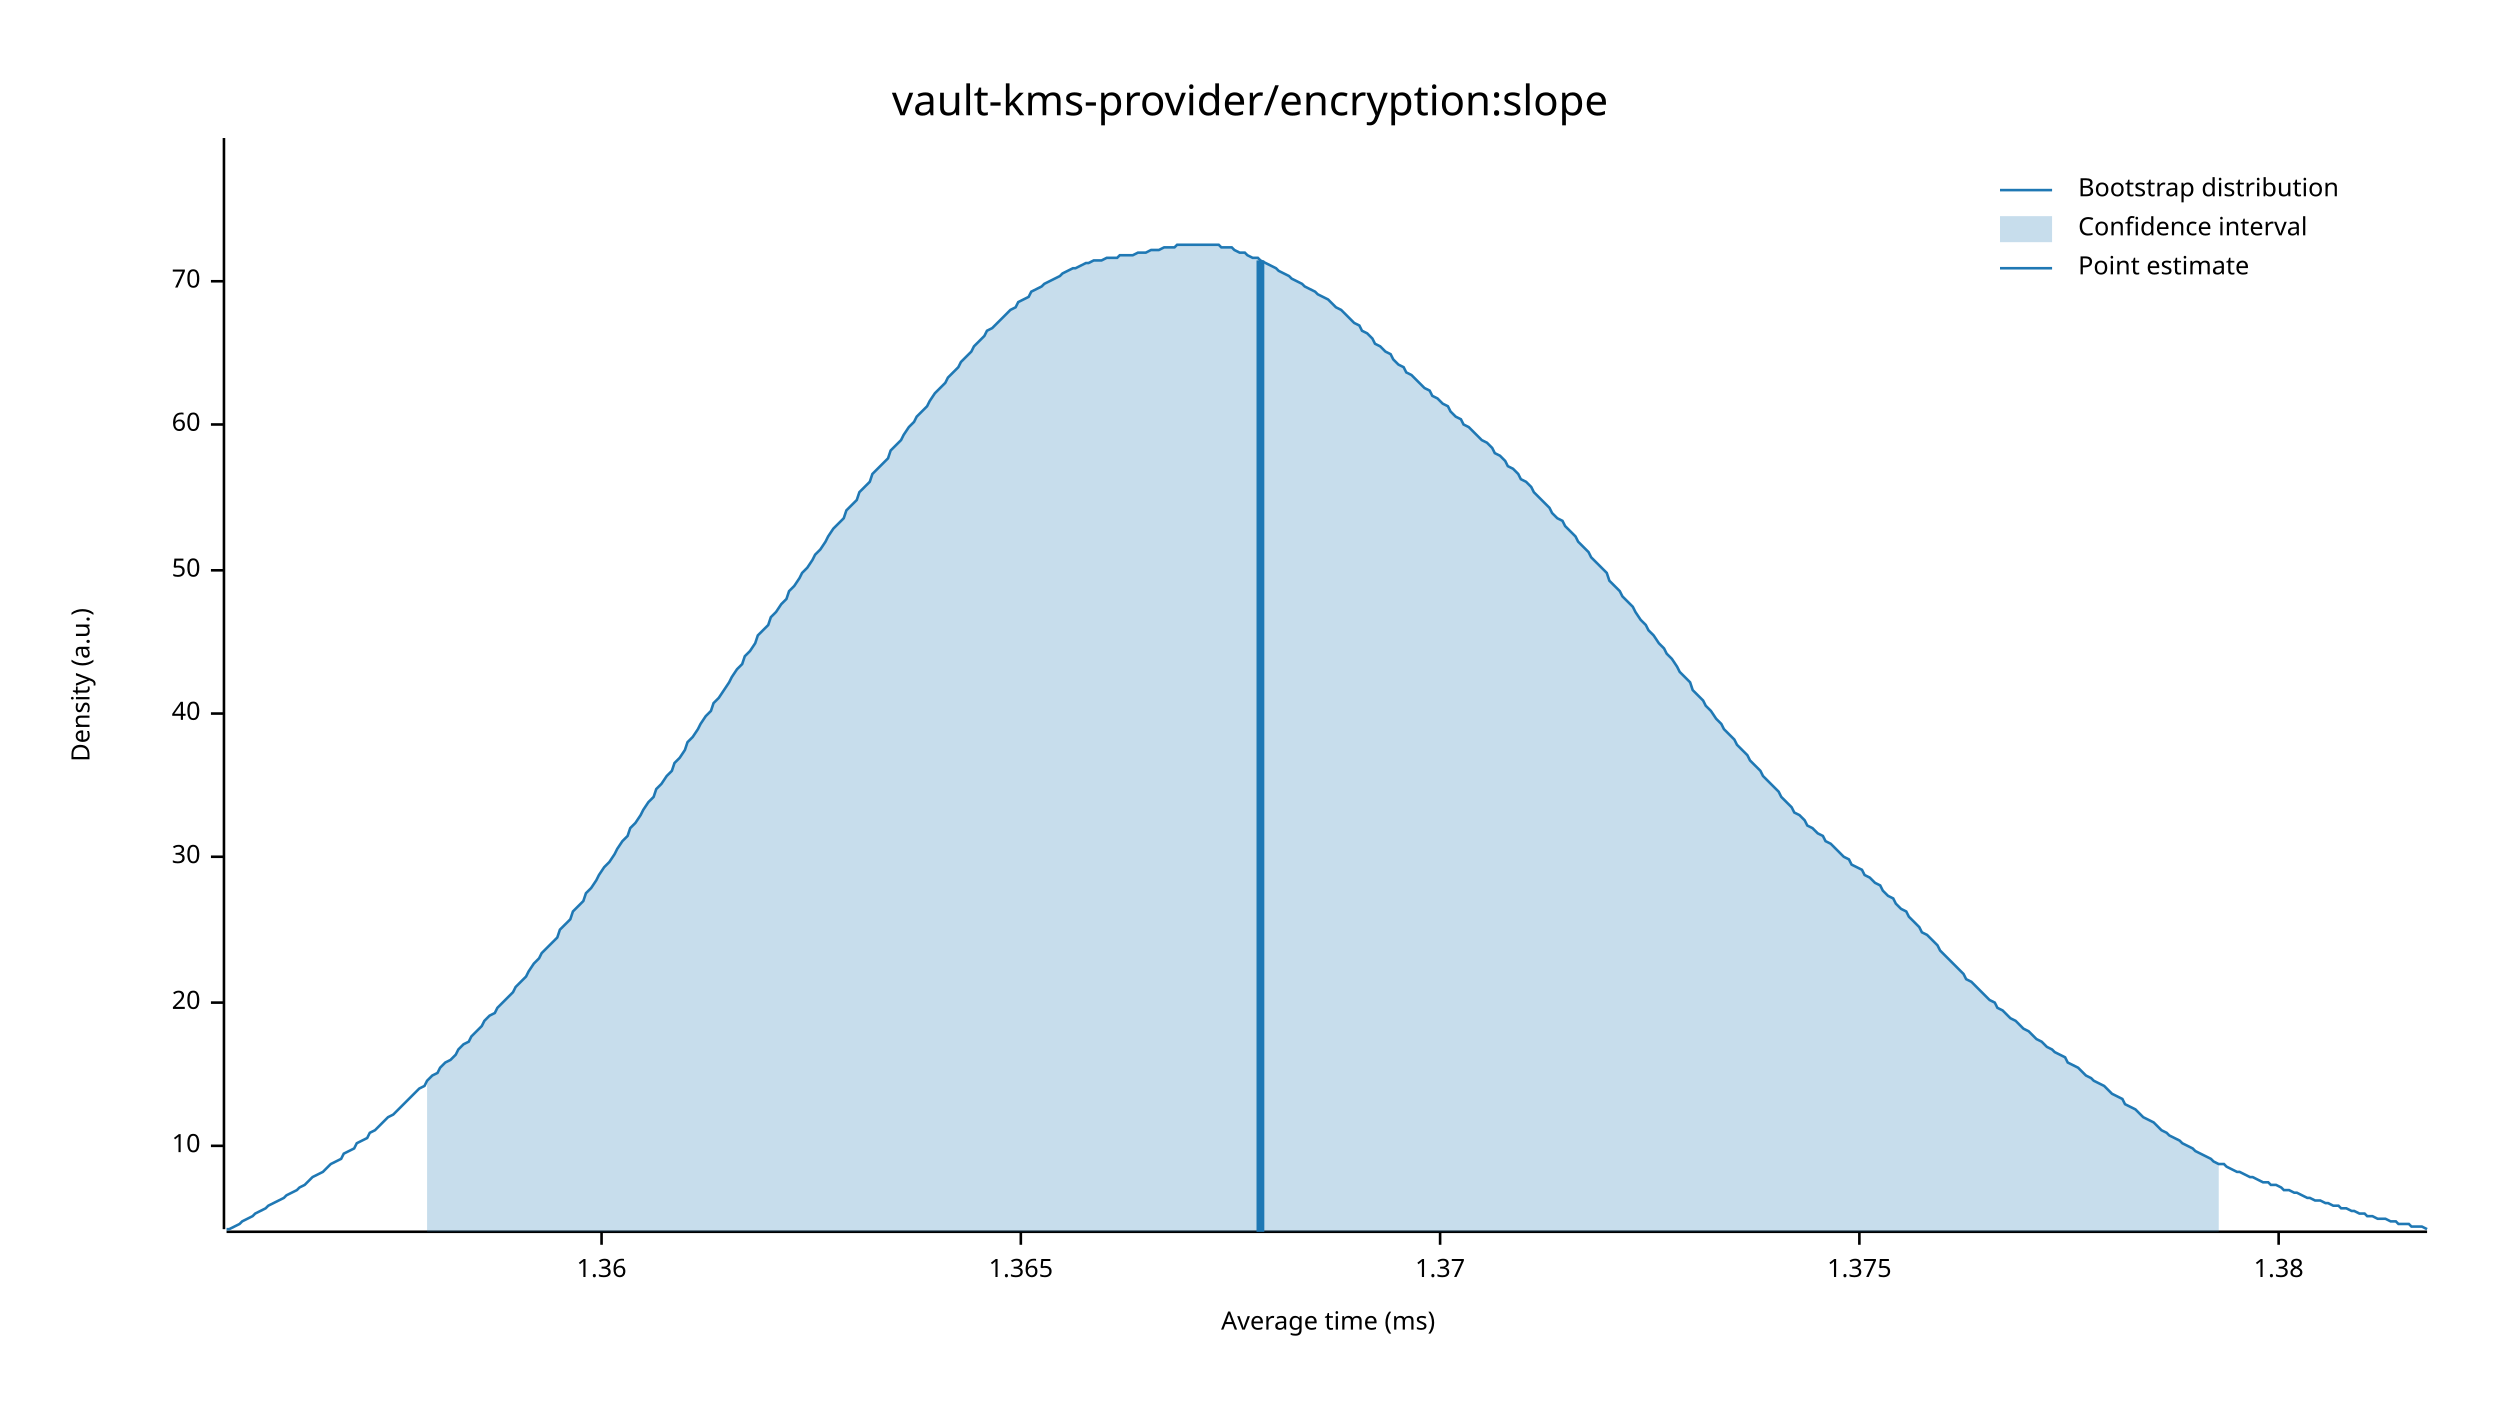
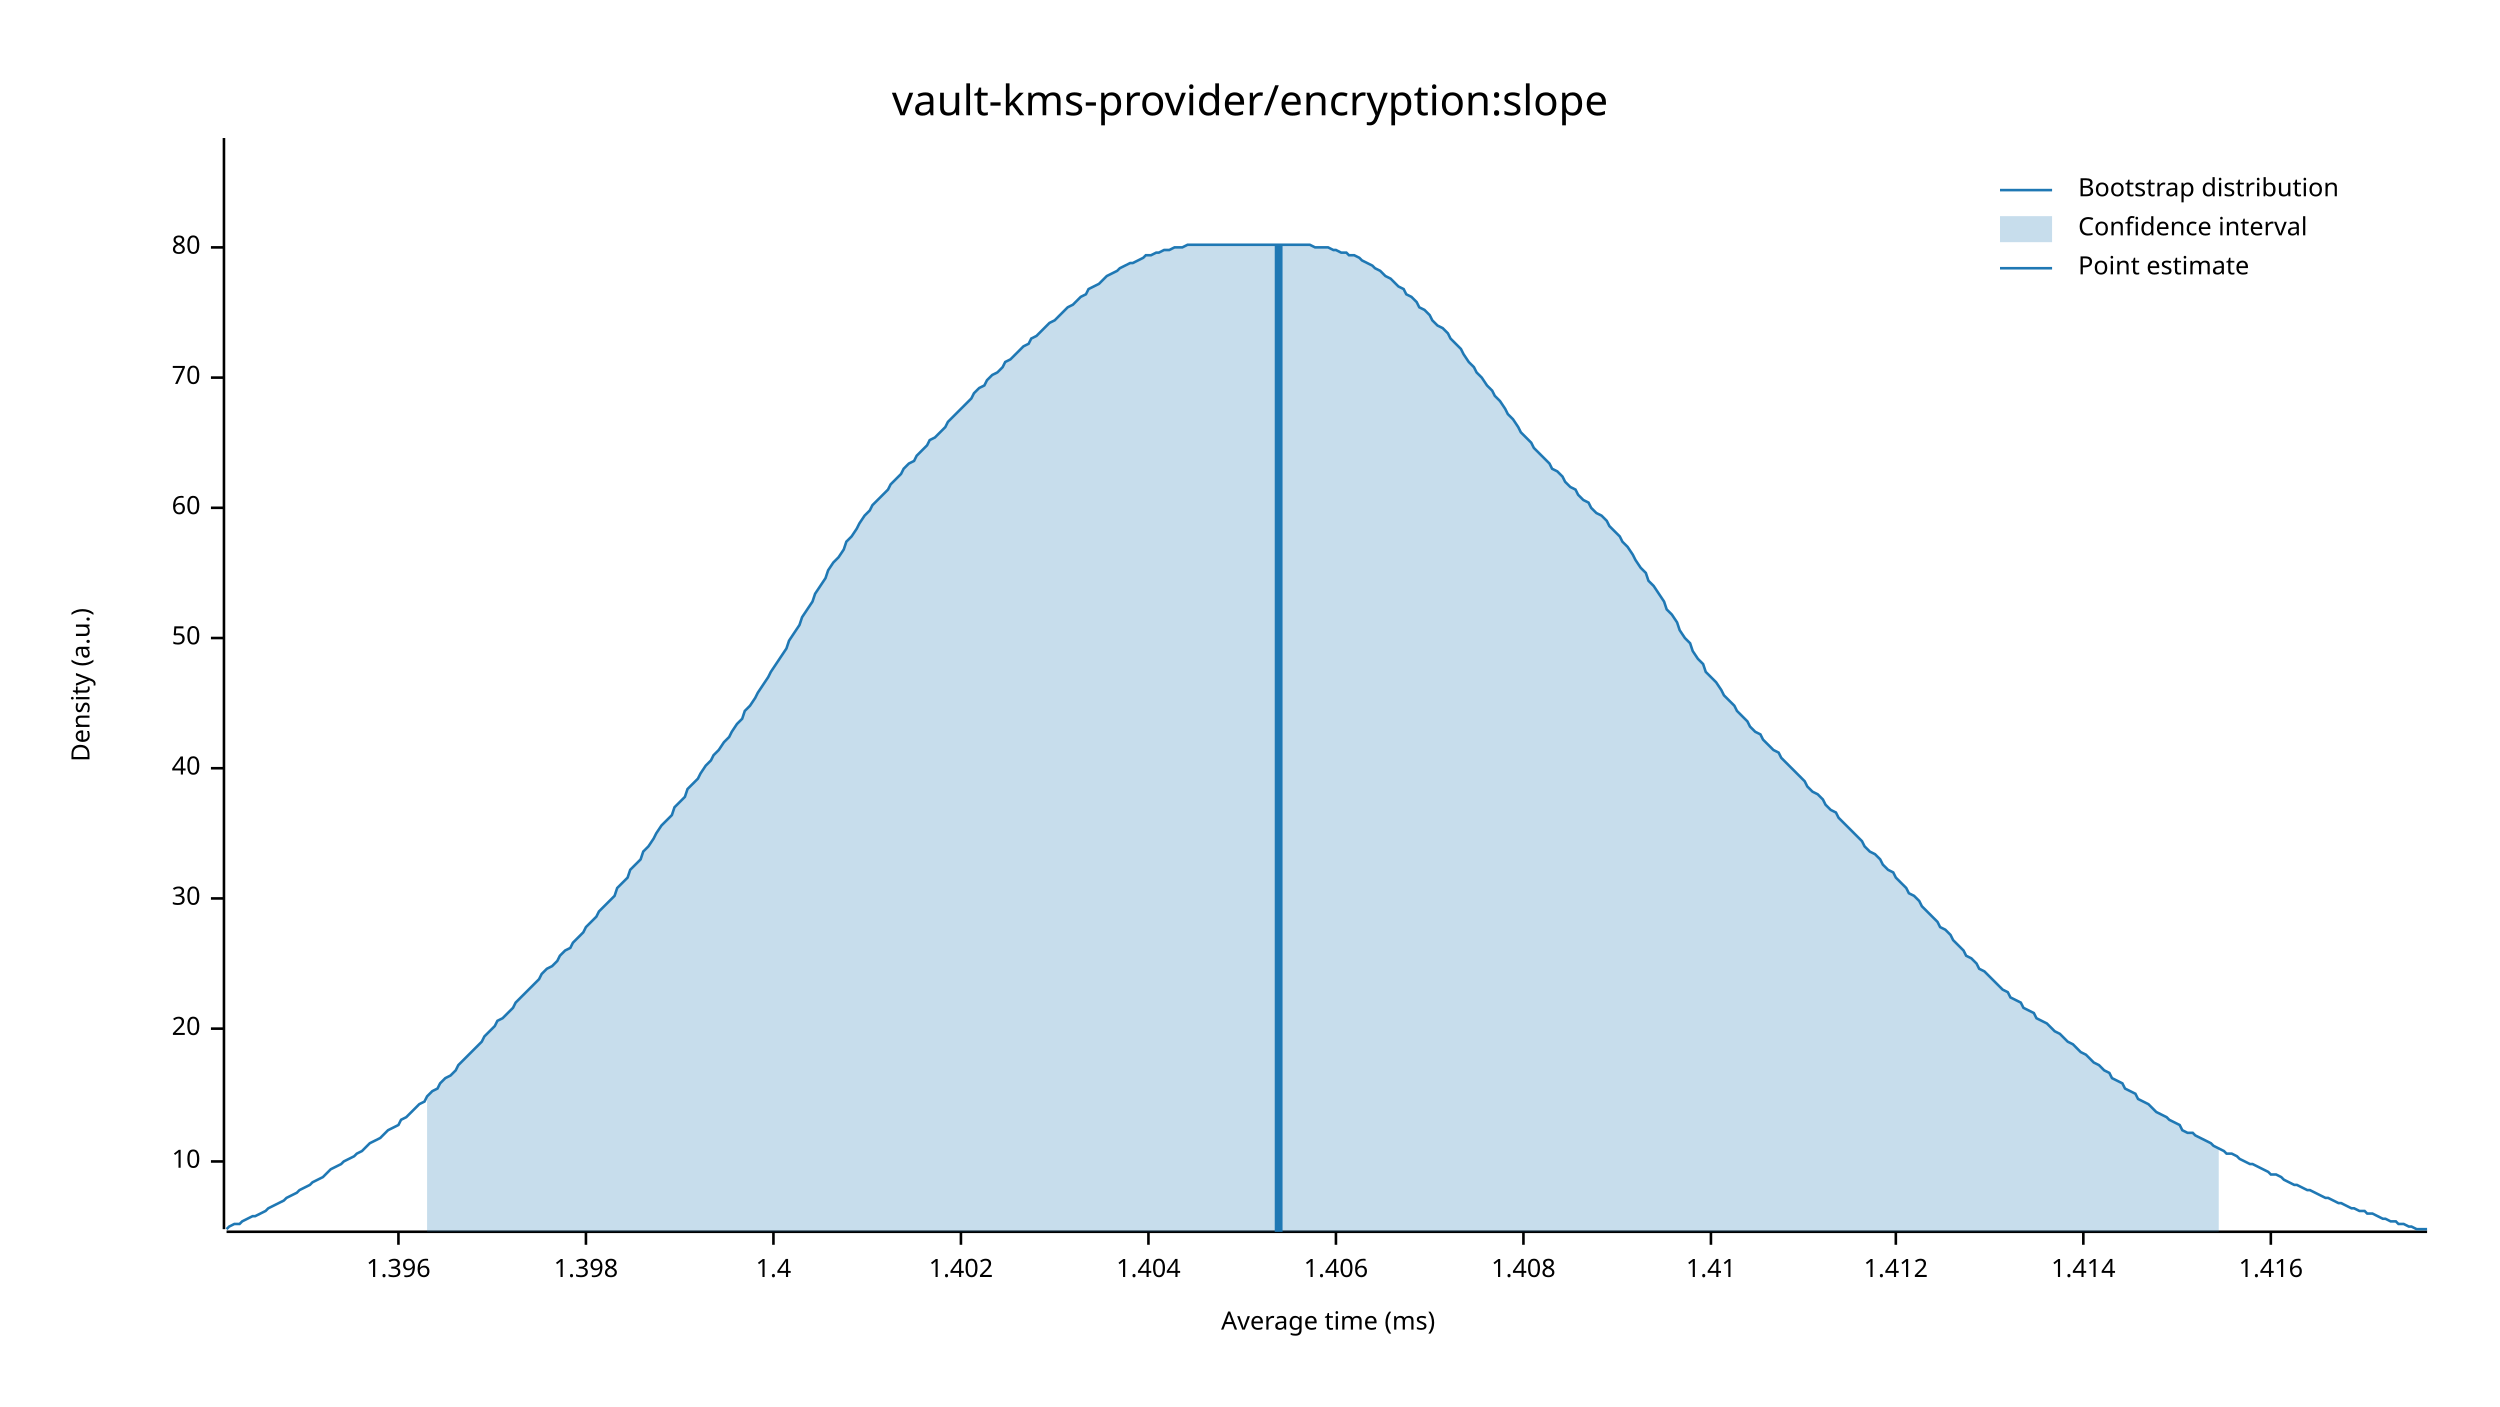
<svg xmlns="http://www.w3.org/2000/svg" width="960" height="540" viewBox="0 0 960 540">
  <text x="480" y="32" dy="0.76em" text-anchor="middle" font-family="sans-serif" font-size="16.129" opacity="1" fill="#000000">
vault-kms-provider/encryption:slope
</text>
  <text x="27" y="263" dy="0.76em" text-anchor="middle" font-family="sans-serif" font-size="9.677" opacity="1" fill="#000000" transform="rotate(270, 27, 263)">
Density (a.u.)
</text>
  <text x="510" y="513" dy="-0.5ex" text-anchor="middle" font-family="sans-serif" font-size="9.677" opacity="1" fill="#000000">
Average time (ms)
</text>
  <polyline fill="none" opacity="1" stroke="#000000" stroke-width="1" points="86,53 86,472 " />
-   <text x="77" y="440" dy="0.5ex" text-anchor="end" font-family="sans-serif" font-size="9.677" opacity="1" fill="#000000">
+   <text x="77" y="446" dy="0.5ex" text-anchor="end" font-family="sans-serif" font-size="9.677" opacity="1" fill="#000000">
10
</text>
-   <polyline fill="none" opacity="1" stroke="#000000" stroke-width="1" points="81,440 86,440 " />
-   <text x="77" y="385" dy="0.5ex" text-anchor="end" font-family="sans-serif" font-size="9.677" opacity="1" fill="#000000">
+   <polyline fill="none" opacity="1" stroke="#000000" stroke-width="1" points="81,446 86,446 " />
+   <text x="77" y="395" dy="0.5ex" text-anchor="end" font-family="sans-serif" font-size="9.677" opacity="1" fill="#000000">
20
</text>
-   <polyline fill="none" opacity="1" stroke="#000000" stroke-width="1" points="81,385 86,385 " />
-   <text x="77" y="329" dy="0.5ex" text-anchor="end" font-family="sans-serif" font-size="9.677" opacity="1" fill="#000000">
+   <polyline fill="none" opacity="1" stroke="#000000" stroke-width="1" points="81,395 86,395 " />
+   <text x="77" y="345" dy="0.5ex" text-anchor="end" font-family="sans-serif" font-size="9.677" opacity="1" fill="#000000">
30
</text>
-   <polyline fill="none" opacity="1" stroke="#000000" stroke-width="1" points="81,329 86,329 " />
-   <text x="77" y="274" dy="0.5ex" text-anchor="end" font-family="sans-serif" font-size="9.677" opacity="1" fill="#000000">
+   <polyline fill="none" opacity="1" stroke="#000000" stroke-width="1" points="81,345 86,345 " />
+   <text x="77" y="295" dy="0.5ex" text-anchor="end" font-family="sans-serif" font-size="9.677" opacity="1" fill="#000000">
40
</text>
-   <polyline fill="none" opacity="1" stroke="#000000" stroke-width="1" points="81,274 86,274 " />
-   <text x="77" y="219" dy="0.5ex" text-anchor="end" font-family="sans-serif" font-size="9.677" opacity="1" fill="#000000">
+   <polyline fill="none" opacity="1" stroke="#000000" stroke-width="1" points="81,295 86,295 " />
+   <text x="77" y="245" dy="0.5ex" text-anchor="end" font-family="sans-serif" font-size="9.677" opacity="1" fill="#000000">
50
</text>
-   <polyline fill="none" opacity="1" stroke="#000000" stroke-width="1" points="81,219 86,219 " />
-   <text x="77" y="163" dy="0.5ex" text-anchor="end" font-family="sans-serif" font-size="9.677" opacity="1" fill="#000000">
+   <polyline fill="none" opacity="1" stroke="#000000" stroke-width="1" points="81,245 86,245 " />
+   <text x="77" y="195" dy="0.5ex" text-anchor="end" font-family="sans-serif" font-size="9.677" opacity="1" fill="#000000">
60
</text>
-   <polyline fill="none" opacity="1" stroke="#000000" stroke-width="1" points="81,163 86,163 " />
-   <text x="77" y="108" dy="0.5ex" text-anchor="end" font-family="sans-serif" font-size="9.677" opacity="1" fill="#000000">
+   <polyline fill="none" opacity="1" stroke="#000000" stroke-width="1" points="81,195 86,195 " />
+   <text x="77" y="145" dy="0.5ex" text-anchor="end" font-family="sans-serif" font-size="9.677" opacity="1" fill="#000000">
70
</text>
-   <polyline fill="none" opacity="1" stroke="#000000" stroke-width="1" points="81,108 86,108 " />
+   <polyline fill="none" opacity="1" stroke="#000000" stroke-width="1" points="81,145 86,145 " />
+   <text x="77" y="95" dy="0.5ex" text-anchor="end" font-family="sans-serif" font-size="9.677" opacity="1" fill="#000000">
+ 80
+ </text>
+   <polyline fill="none" opacity="1" stroke="#000000" stroke-width="1" points="81,95 86,95 " />
  <polyline fill="none" opacity="1" stroke="#000000" stroke-width="1" points="87,473 932,473 " />
-   <text x="231" y="483" dy="0.76em" text-anchor="middle" font-family="sans-serif" font-size="9.677" opacity="1" fill="#000000">
- 1.36
+   <text x="153" y="483" dy="0.76em" text-anchor="middle" font-family="sans-serif" font-size="9.677" opacity="1" fill="#000000">
+ 1.396
</text>
-   <polyline fill="none" opacity="1" stroke="#000000" stroke-width="1" points="231,473 231,478 " />
-   <text x="392" y="483" dy="0.76em" text-anchor="middle" font-family="sans-serif" font-size="9.677" opacity="1" fill="#000000">
- 1.365
+   <polyline fill="none" opacity="1" stroke="#000000" stroke-width="1" points="153,473 153,478 " />
+   <text x="225" y="483" dy="0.76em" text-anchor="middle" font-family="sans-serif" font-size="9.677" opacity="1" fill="#000000">
+ 1.398
</text>
-   <polyline fill="none" opacity="1" stroke="#000000" stroke-width="1" points="392,473 392,478 " />
-   <text x="553" y="483" dy="0.76em" text-anchor="middle" font-family="sans-serif" font-size="9.677" opacity="1" fill="#000000">
- 1.37
+   <polyline fill="none" opacity="1" stroke="#000000" stroke-width="1" points="225,473 225,478 " />
+   <text x="297" y="483" dy="0.76em" text-anchor="middle" font-family="sans-serif" font-size="9.677" opacity="1" fill="#000000">
+ 1.4
</text>
-   <polyline fill="none" opacity="1" stroke="#000000" stroke-width="1" points="553,473 553,478 " />
-   <text x="714" y="483" dy="0.76em" text-anchor="middle" font-family="sans-serif" font-size="9.677" opacity="1" fill="#000000">
- 1.375
+   <polyline fill="none" opacity="1" stroke="#000000" stroke-width="1" points="297,473 297,478 " />
+   <text x="369" y="483" dy="0.76em" text-anchor="middle" font-family="sans-serif" font-size="9.677" opacity="1" fill="#000000">
+ 1.402
</text>
-   <polyline fill="none" opacity="1" stroke="#000000" stroke-width="1" points="714,473 714,478 " />
-   <text x="875" y="483" dy="0.76em" text-anchor="middle" font-family="sans-serif" font-size="9.677" opacity="1" fill="#000000">
- 1.38
+   <polyline fill="none" opacity="1" stroke="#000000" stroke-width="1" points="369,473 369,478 " />
+   <text x="441" y="483" dy="0.76em" text-anchor="middle" font-family="sans-serif" font-size="9.677" opacity="1" fill="#000000">
+ 1.404
</text>
-   <polyline fill="none" opacity="1" stroke="#000000" stroke-width="1" points="875,473 875,478 " />
-   <polyline fill="none" opacity="1" stroke="#1F78B4" stroke-width="1" points="87,472 88,472 90,471 92,470 93,469 95,468 97,467 98,466 100,465 102,464 103,463 105,462 107,461 109,460 110,459 112,458 114,457 115,456 117,455 119,453 120,452 122,451 124,450 125,449 127,447 129,446 131,445 132,443 134,442 136,441 137,439 139,438 141,437 142,435 144,434 146,432 147,431 149,429 151,428 153,426 154,425 156,423 158,421 159,420 161,418 163,417 164,415 166,413 168,412 169,410 171,408 173,407 175,405 176,403 178,401 180,400 181,398 183,396 185,394 186,392 188,390 190,389 191,387 193,385 195,383 197,381 198,379 200,377 202,375 203,373 205,370 207,368 208,366 210,364 212,362 214,360 215,357 217,355 219,353 220,350 222,348 224,346 225,343 227,341 229,338 230,336 232,333 234,331 236,328 237,326 239,323 241,321 242,318 244,316 246,313 247,311 249,308 251,306 252,303 254,301 256,298 258,296 259,293 261,291 263,288 264,285 266,283 268,280 269,278 271,275 273,273 274,270 276,268 278,265 280,262 281,260 283,257 285,255 286,252 288,250 290,247 291,244 293,242 295,240 296,237 298,235 300,232 302,230 303,227 305,225 307,222 308,220 310,218 312,215 313,213 315,211 317,208 318,206 320,203 322,201 324,199 325,196 327,194 329,192 330,189 332,187 334,185 335,182 337,180 339,178 341,176 342,173 344,171 346,169 347,167 349,164 351,162 352,160 354,158 356,156 357,154 359,151 361,149 363,147 364,145 366,143 368,141 369,139 371,137 373,135 374,133 376,131 378,129 379,127 381,126 383,124 385,122 386,121 388,119 390,118 391,116 393,115 395,114 396,112 398,111 400,110 401,109 403,108 405,107 407,106 408,105 410,104 412,103 413,103 415,102 417,101 418,101 420,100 422,100 423,100 425,99 427,99 429,99 430,98 432,98 434,98 435,98 437,97 439,97 440,97 442,96 444,96 445,96 447,95 449,95 451,95 452,94 454,94 456,94 457,94 459,94 461,94 462,94 464,94 466,94 468,94 469,95 471,95 473,95 474,96 476,97 478,97 479,98 481,99 483,99 484,100 486,101 488,102 490,103 491,104 493,105 495,106 496,107 498,108 500,109 501,110 503,111 505,112 506,113 508,114 510,115 512,117 513,118 515,119 517,121 518,122 520,124 522,125 523,127 525,128 527,130 528,132 530,133 532,135 534,136 535,138 537,140 539,141 540,143 542,144 544,146 545,147 547,149 549,150 550,152 552,153 554,155 556,156 557,158 559,160 561,161 562,163 564,164 566,166 567,167 569,169 571,170 573,172 574,174 576,175 578,177 579,179 581,180 583,182 584,184 586,185 588,187 589,189 591,191 593,193 595,195 596,197 598,199 600,200 601,202 603,204 605,206 606,208 608,210 610,212 611,214 613,216 615,218 617,220 618,223 620,225 622,227 623,229 625,231 627,233 628,235 630,238 632,240 633,242 635,244 637,247 639,249 640,251 642,253 644,256 645,258 647,260 649,262 650,265 652,267 654,269 655,271 657,273 659,276 661,278 662,280 664,282 666,284 667,286 669,288 671,290 672,292 674,294 676,296 677,298 679,300 681,302 683,304 684,306 686,308 688,310 689,312 691,313 693,315 694,317 696,318 698,320 700,321 701,323 703,324 705,326 706,327 708,329 710,330 711,332 713,333 715,334 716,336 718,337 720,339 722,340 723,342 725,344 727,345 728,347 730,349 732,350 733,352 735,354 737,356 738,358 740,359 742,361 744,363 745,365 747,367 749,369 750,370 752,372 754,374 755,376 757,377 759,379 760,380 762,382 764,384 766,385 767,387 769,388 771,390 772,391 774,392 776,394 777,395 779,396 781,398 782,399 784,400 786,402 788,403 789,404 791,405 793,406 794,408 796,409 798,410 799,411 801,413 803,414 804,415 806,416 808,417 810,419 811,420 813,421 815,422 816,424 818,425 820,426 821,427 823,429 825,430 827,431 828,432 830,434 832,435 833,436 835,437 837,438 838,439 840,440 842,441 843,442 845,443 847,444 849,445 850,446 852,447 854,447 855,448 857,449 859,450 860,450 862,451 864,452 865,452 867,453 869,454 871,454 872,455 874,455 876,456 877,457 879,457 881,458 882,458 884,459 886,460 887,460 889,461 891,461 893,462 894,462 896,463 898,463 899,464 901,464 903,465 904,465 906,466 908,466 909,467 911,467 913,468 915,468 916,468 918,469 920,469 921,470 923,470 925,470 926,471 928,471 930,471 932,472 " />
-   <polygon opacity="0.25" fill="#1F78B4" points="164,415 166,413 168,412 169,410 171,408 173,407 175,405 176,403 178,401 180,400 181,398 183,396 185,394 186,392 188,390 190,389 191,387 193,385 195,383 197,381 198,379 200,377 202,375 203,373 205,370 207,368 208,366 210,364 212,362 214,360 215,357 217,355 219,353 220,350 222,348 224,346 225,343 227,341 229,338 230,336 232,333 234,331 236,328 237,326 239,323 241,321 242,318 244,316 246,313 247,311 249,308 251,306 252,303 254,301 256,298 258,296 259,293 261,291 263,288 264,285 266,283 268,280 269,278 271,275 273,273 274,270 276,268 278,265 280,262 281,260 283,257 285,255 286,252 288,250 290,247 291,244 293,242 295,240 296,237 298,235 300,232 302,230 303,227 305,225 307,222 308,220 310,218 312,215 313,213 315,211 317,208 318,206 320,203 322,201 324,199 325,196 327,194 329,192 330,189 332,187 334,185 335,182 337,180 339,178 341,176 342,173 344,171 346,169 347,167 349,164 351,162 352,160 354,158 356,156 357,154 359,151 361,149 363,147 364,145 366,143 368,141 369,139 371,137 373,135 374,133 376,131 378,129 379,127 381,126 383,124 385,122 386,121 388,119 390,118 391,116 393,115 395,114 396,112 398,111 400,110 401,109 403,108 405,107 407,106 408,105 410,104 412,103 413,103 415,102 417,101 418,101 420,100 422,100 423,100 425,99 427,99 429,99 430,98 432,98 434,98 435,98 437,97 439,97 440,97 442,96 444,96 445,96 447,95 449,95 451,95 452,94 454,94 456,94 457,94 459,94 461,94 462,94 464,94 466,94 468,94 469,95 471,95 473,95 474,96 476,97 478,97 479,98 481,99 483,99 484,100 486,101 488,102 490,103 491,104 493,105 495,106 496,107 498,108 500,109 501,110 503,111 505,112 506,113 508,114 510,115 512,117 513,118 515,119 517,121 518,122 520,124 522,125 523,127 525,128 527,130 528,132 530,133 532,135 534,136 535,138 537,140 539,141 540,143 542,144 544,146 545,147 547,149 549,150 550,152 552,153 554,155 556,156 557,158 559,160 561,161 562,163 564,164 566,166 567,167 569,169 571,170 573,172 574,174 576,175 578,177 579,179 581,180 583,182 584,184 586,185 588,187 589,189 591,191 593,193 595,195 596,197 598,199 600,200 601,202 603,204 605,206 606,208 608,210 610,212 611,214 613,216 615,218 617,220 618,223 620,225 622,227 623,229 625,231 627,233 628,235 630,238 632,240 633,242 635,244 637,247 639,249 640,251 642,253 644,256 645,258 647,260 649,262 650,265 652,267 654,269 655,271 657,273 659,276 661,278 662,280 664,282 666,284 667,286 669,288 671,290 672,292 674,294 676,296 677,298 679,300 681,302 683,304 684,306 686,308 688,310 689,312 691,313 693,315 694,317 696,318 698,320 700,321 701,323 703,324 705,326 706,327 708,329 710,330 711,332 713,333 715,334 716,336 718,337 720,339 722,340 723,342 725,344 727,345 728,347 730,349 732,350 733,352 735,354 737,356 738,358 740,359 742,361 744,363 745,365 747,367 749,369 750,370 752,372 754,374 755,376 757,377 759,379 760,380 762,382 764,384 766,385 767,387 769,388 771,390 772,391 774,392 776,394 777,395 779,396 781,398 782,399 784,400 786,402 788,403 789,404 791,405 793,406 794,408 796,409 798,410 799,411 801,413 803,414 804,415 806,416 808,417 810,419 811,420 813,421 815,422 816,424 818,425 820,426 821,427 823,429 825,430 827,431 828,432 830,434 832,435 833,436 835,437 837,438 838,439 840,440 842,441 843,442 845,443 847,444 849,445 850,446 852,447 852,473 164,473 " />
-   <polyline fill="none" opacity="1" stroke="#1F78B4" stroke-width="3" points="484,473 484,100 " />
+   <polyline fill="none" opacity="1" stroke="#000000" stroke-width="1" points="441,473 441,478 " />
+   <text x="513" y="483" dy="0.76em" text-anchor="middle" font-family="sans-serif" font-size="9.677" opacity="1" fill="#000000">
+ 1.406
+ </text>
+   <polyline fill="none" opacity="1" stroke="#000000" stroke-width="1" points="513,473 513,478 " />
+   <text x="585" y="483" dy="0.76em" text-anchor="middle" font-family="sans-serif" font-size="9.677" opacity="1" fill="#000000">
+ 1.408
+ </text>
+   <polyline fill="none" opacity="1" stroke="#000000" stroke-width="1" points="585,473 585,478 " />
+   <text x="657" y="483" dy="0.76em" text-anchor="middle" font-family="sans-serif" font-size="9.677" opacity="1" fill="#000000">
+ 1.41
+ </text>
+   <polyline fill="none" opacity="1" stroke="#000000" stroke-width="1" points="657,473 657,478 " />
+   <text x="728" y="483" dy="0.76em" text-anchor="middle" font-family="sans-serif" font-size="9.677" opacity="1" fill="#000000">
+ 1.412
+ </text>
+   <polyline fill="none" opacity="1" stroke="#000000" stroke-width="1" points="728,473 728,478 " />
+   <text x="800" y="483" dy="0.76em" text-anchor="middle" font-family="sans-serif" font-size="9.677" opacity="1" fill="#000000">
+ 1.414
+ </text>
+   <polyline fill="none" opacity="1" stroke="#000000" stroke-width="1" points="800,473 800,478 " />
+   <text x="872" y="483" dy="0.76em" text-anchor="middle" font-family="sans-serif" font-size="9.677" opacity="1" fill="#000000">
+ 1.416
+ </text>
+   <polyline fill="none" opacity="1" stroke="#000000" stroke-width="1" points="872,473 872,478 " />
+   <polyline fill="none" opacity="1" stroke="#1F78B4" stroke-width="1" points="87,472 88,471 90,470 92,470 93,469 95,468 97,467 98,467 100,466 102,465 103,464 105,463 107,462 109,461 110,460 112,459 114,458 115,457 117,456 119,455 120,454 122,453 124,452 125,451 127,449 129,448 131,447 132,446 134,445 136,444 137,443 139,442 141,440 142,439 144,438 146,437 147,436 149,434 151,433 153,432 154,430 156,429 158,427 159,426 161,424 163,423 164,421 166,419 168,418 169,416 171,414 173,413 175,411 176,409 178,407 180,405 181,404 183,402 185,400 186,398 188,396 190,394 191,392 193,391 195,389 197,387 198,385 200,383 202,381 203,380 205,378 207,376 208,374 210,372 212,371 214,369 215,367 217,365 219,364 220,362 222,360 224,358 225,356 227,354 229,352 230,350 232,348 234,346 236,344 237,341 239,339 241,337 242,334 244,332 246,330 247,327 249,325 251,322 252,320 254,317 256,315 258,313 259,310 261,308 263,306 264,303 266,301 268,299 269,297 271,294 273,292 274,290 276,288 278,285 280,283 281,281 283,278 285,276 286,273 288,271 290,268 291,266 293,263 295,260 296,258 298,255 300,252 302,249 303,246 305,243 307,240 308,237 310,234 312,231 313,228 315,225 317,222 318,219 320,216 322,214 324,211 325,208 327,206 329,203 330,201 332,198 334,196 335,194 337,192 339,190 341,188 342,186 344,184 346,182 347,180 349,178 351,177 352,175 354,173 356,171 357,169 359,168 361,166 363,164 364,162 366,160 368,158 369,157 371,155 373,153 374,151 376,149 378,148 379,146 381,144 383,143 385,141 386,139 388,138 390,136 391,135 393,133 395,132 396,130 398,129 400,127 401,126 403,124 405,123 407,121 408,120 410,118 412,117 413,116 415,114 417,113 418,111 420,110 422,109 423,108 425,106 427,105 429,104 430,103 432,102 434,101 435,101 437,100 439,99 440,98 442,98 444,97 445,97 447,96 449,96 451,95 452,95 454,95 456,94 457,94 459,94 461,94 462,94 464,94 466,94 468,94 469,94 471,94 473,94 474,94 476,94 478,94 479,94 481,94 483,94 484,94 486,94 488,94 490,94 491,94 493,94 495,94 496,94 498,94 500,94 501,94 503,94 505,95 506,95 508,95 510,95 512,96 513,96 515,97 517,97 518,98 520,98 522,99 523,100 525,101 527,102 528,103 530,104 532,106 534,107 535,108 537,110 539,111 540,113 542,114 544,116 545,118 547,119 549,121 550,123 552,125 554,126 556,128 557,130 559,132 561,134 562,136 564,139 566,141 567,143 569,145 571,148 573,150 574,152 576,154 578,157 579,159 581,161 583,164 584,166 586,168 588,170 589,172 591,174 593,176 595,178 596,180 598,181 600,183 601,185 603,187 605,188 606,190 608,192 610,193 611,195 613,197 615,198 617,200 618,202 620,204 622,206 623,208 625,210 627,213 628,215 630,218 632,220 633,223 635,225 637,228 639,231 640,234 642,236 644,239 645,242 647,245 649,247 650,250 652,253 654,255 655,258 657,260 659,262 661,265 662,267 664,269 666,271 667,273 669,275 671,277 672,279 674,281 676,282 677,284 679,286 681,288 683,289 684,291 686,293 688,295 689,296 691,298 693,300 694,302 696,304 698,305 700,307 701,309 703,311 705,312 706,314 708,316 710,318 711,319 713,321 715,323 716,325 718,327 720,328 722,330 723,332 725,334 727,335 728,337 730,339 732,341 733,343 735,344 737,346 738,348 740,350 742,352 744,354 745,356 747,357 749,359 750,361 752,363 754,365 755,367 757,368 759,370 760,372 762,373 764,375 766,377 767,378 769,380 771,381 772,383 774,384 776,385 777,387 779,388 781,389 782,391 784,392 786,393 788,395 789,396 791,397 793,399 794,400 796,401 798,403 799,404 801,405 803,407 804,408 806,409 808,411 810,412 811,414 813,415 815,416 816,418 818,419 820,420 821,422 823,423 825,424 827,426 828,427 830,428 832,429 833,430 835,431 837,432 838,434 840,435 842,435 843,436 845,437 847,438 849,439 850,440 852,441 854,442 855,443 857,443 859,444 860,445 862,446 864,447 865,447 867,448 869,449 871,450 872,451 874,451 876,452 877,453 879,454 881,455 882,455 884,456 886,457 887,457 889,458 891,459 893,460 894,460 896,461 898,462 899,462 901,463 903,464 904,464 906,465 908,465 909,466 911,466 913,467 915,468 916,468 918,469 920,469 921,470 923,470 925,471 926,471 928,472 930,472 932,472 " />
+   <polygon opacity="0.25" fill="#1F78B4" points="164,421 166,419 168,418 169,416 171,414 173,413 175,411 176,409 178,407 180,405 181,404 183,402 185,400 186,398 188,396 190,394 191,392 193,391 195,389 197,387 198,385 200,383 202,381 203,380 205,378 207,376 208,374 210,372 212,371 214,369 215,367 217,365 219,364 220,362 222,360 224,358 225,356 227,354 229,352 230,350 232,348 234,346 236,344 237,341 239,339 241,337 242,334 244,332 246,330 247,327 249,325 251,322 252,320 254,317 256,315 258,313 259,310 261,308 263,306 264,303 266,301 268,299 269,297 271,294 273,292 274,290 276,288 278,285 280,283 281,281 283,278 285,276 286,273 288,271 290,268 291,266 293,263 295,260 296,258 298,255 300,252 302,249 303,246 305,243 307,240 308,237 310,234 312,231 313,228 315,225 317,222 318,219 320,216 322,214 324,211 325,208 327,206 329,203 330,201 332,198 334,196 335,194 337,192 339,190 341,188 342,186 344,184 346,182 347,180 349,178 351,177 352,175 354,173 356,171 357,169 359,168 361,166 363,164 364,162 366,160 368,158 369,157 371,155 373,153 374,151 376,149 378,148 379,146 381,144 383,143 385,141 386,139 388,138 390,136 391,135 393,133 395,132 396,130 398,129 400,127 401,126 403,124 405,123 407,121 408,120 410,118 412,117 413,116 415,114 417,113 418,111 420,110 422,109 423,108 425,106 427,105 429,104 430,103 432,102 434,101 435,101 437,100 439,99 440,98 442,98 444,97 445,97 447,96 449,96 451,95 452,95 454,95 456,94 457,94 459,94 461,94 462,94 464,94 466,94 468,94 469,94 471,94 473,94 474,94 476,94 478,94 479,94 481,94 483,94 484,94 486,94 488,94 490,94 491,94 493,94 495,94 496,94 498,94 500,94 501,94 503,94 505,95 506,95 508,95 510,95 512,96 513,96 515,97 517,97 518,98 520,98 522,99 523,100 525,101 527,102 528,103 530,104 532,106 534,107 535,108 537,110 539,111 540,113 542,114 544,116 545,118 547,119 549,121 550,123 552,125 554,126 556,128 557,130 559,132 561,134 562,136 564,139 566,141 567,143 569,145 571,148 573,150 574,152 576,154 578,157 579,159 581,161 583,164 584,166 586,168 588,170 589,172 591,174 593,176 595,178 596,180 598,181 600,183 601,185 603,187 605,188 606,190 608,192 610,193 611,195 613,197 615,198 617,200 618,202 620,204 622,206 623,208 625,210 627,213 628,215 630,218 632,220 633,223 635,225 637,228 639,231 640,234 642,236 644,239 645,242 647,245 649,247 650,250 652,253 654,255 655,258 657,260 659,262 661,265 662,267 664,269 666,271 667,273 669,275 671,277 672,279 674,281 676,282 677,284 679,286 681,288 683,289 684,291 686,293 688,295 689,296 691,298 693,300 694,302 696,304 698,305 700,307 701,309 703,311 705,312 706,314 708,316 710,318 711,319 713,321 715,323 716,325 718,327 720,328 722,330 723,332 725,334 727,335 728,337 730,339 732,341 733,343 735,344 737,346 738,348 740,350 742,352 744,354 745,356 747,357 749,359 750,361 752,363 754,365 755,367 757,368 759,370 760,372 762,373 764,375 766,377 767,378 769,380 771,381 772,383 774,384 776,385 777,387 779,388 781,389 782,391 784,392 786,393 788,395 789,396 791,397 793,399 794,400 796,401 798,403 799,404 801,405 803,407 804,408 806,409 808,411 810,412 811,414 813,415 815,416 816,418 818,419 820,420 821,422 823,423 825,424 827,426 828,427 830,428 832,429 833,430 835,431 837,432 838,434 840,435 842,435 843,436 845,437 847,438 849,439 850,440 852,441 852,473 164,473 " />
+   <polyline fill="none" opacity="1" stroke="#1F78B4" stroke-width="3" points="491,473 491,94 " />
  <text x="798" y="68" dy="0.76em" text-anchor="start" font-family="sans-serif" font-size="9.677" opacity="1" fill="#000000">
Bootstrap distribution
</text>
  <text x="798" y="83" dy="0.76em" text-anchor="start" font-family="sans-serif" font-size="9.677" opacity="1" fill="#000000">
Confidence interval
</text>
  <text x="798" y="98" dy="0.76em" text-anchor="start" font-family="sans-serif" font-size="9.677" opacity="1" fill="#000000">
Point estimate
</text>
  <polyline fill="none" opacity="1" stroke="#1F78B4" stroke-width="1" points="768,73 788,73 " />
  <rect x="768" y="83" width="20" height="10" opacity="0.25" fill="#1F78B4" stroke="none" />
  <polyline fill="none" opacity="1" stroke="#1F78B4" stroke-width="1" points="768,103 788,103 " />
</svg>
